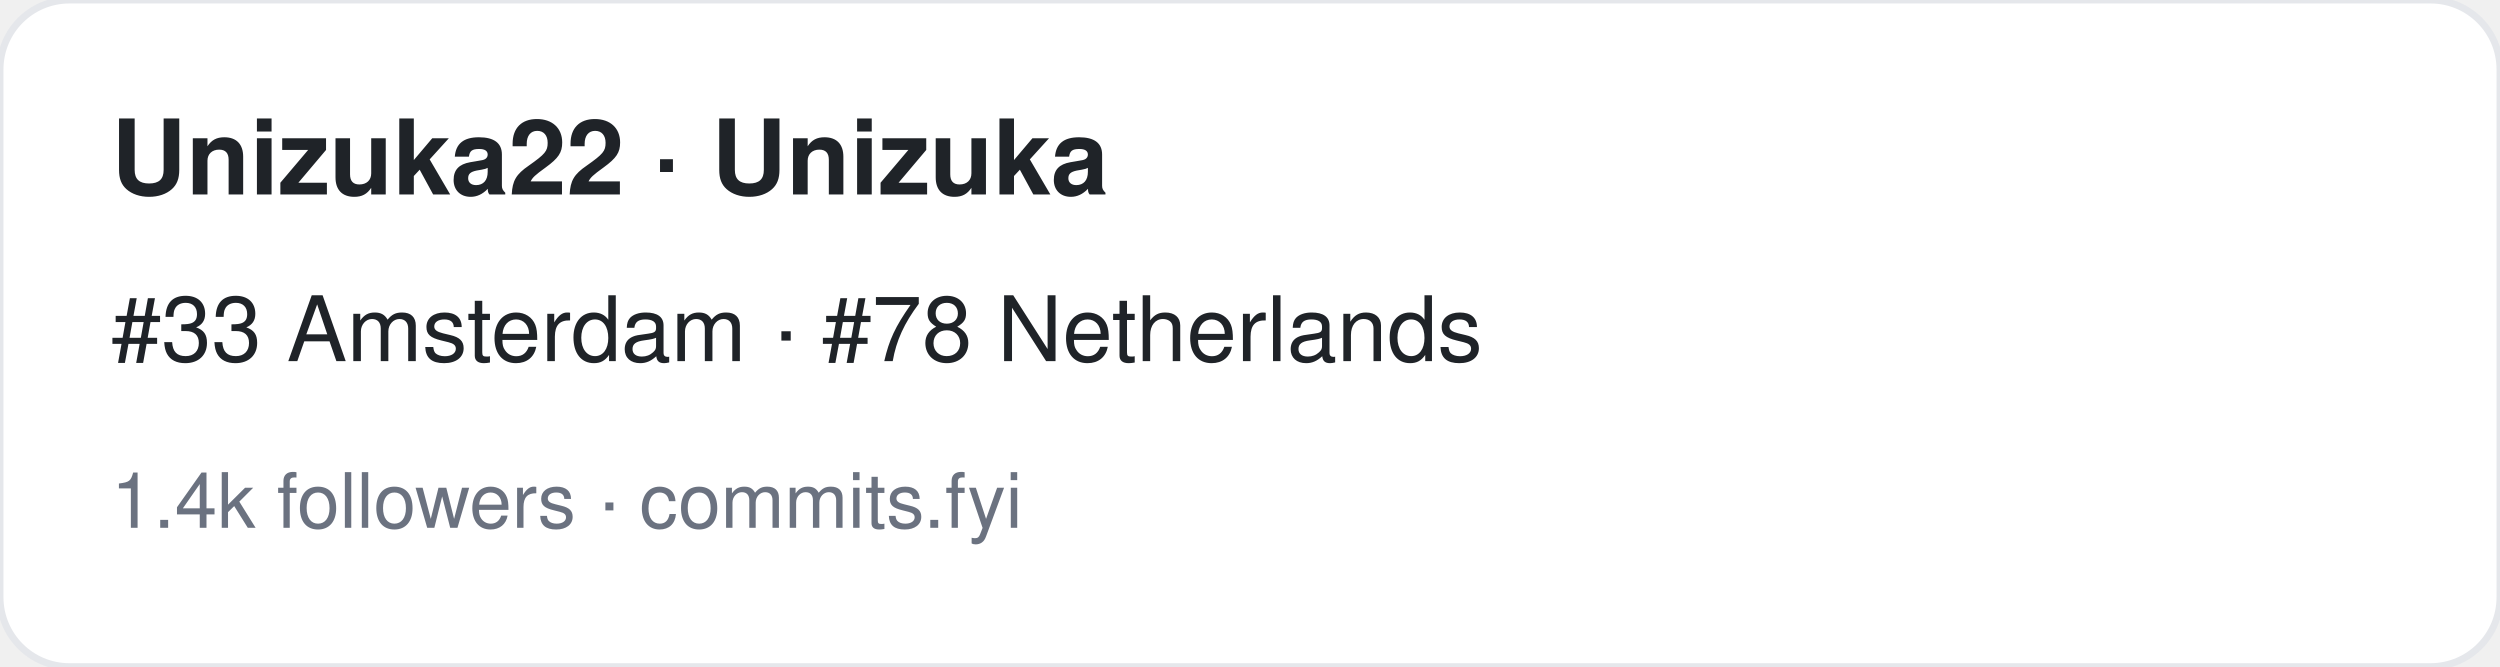
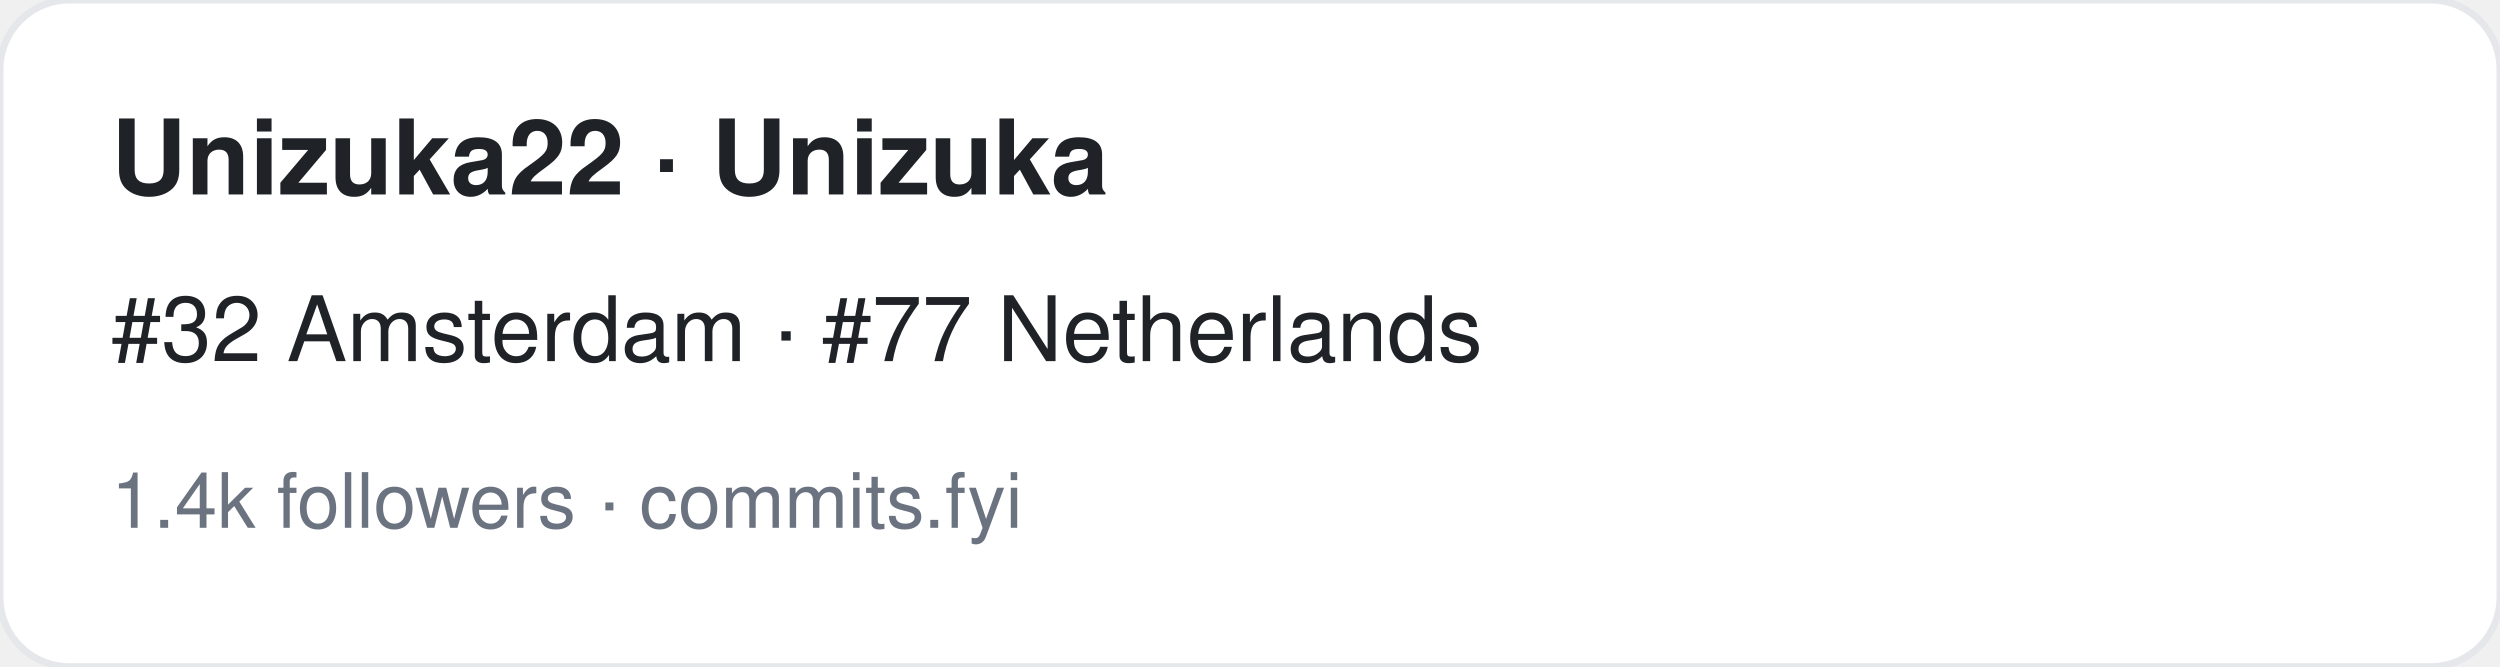
<svg xmlns="http://www.w3.org/2000/svg" width="360" height="96" viewBox="0 0 360 96" font-family="-apple-system,BlinkMacSystemFont,Segoe UI,Helvetica,Arial,sans-serif">
  <rect width="360" height="96" rx="10" fill="#ffffff" stroke="#e5e7eb" />
  <text x="16" y="28" font-size="15" font-weight="700" fill="#1f2328">Unizuka22 · Unizuka</text>
-   <text x="16" y="52" font-size="13" fill="#1f2328">#33 Amsterdam · #78 Netherlands</text>
+   <text x="16" y="52" font-size="13" fill="#1f2328">#32 Amsterdam · #77 Netherlands</text>
  <text x="16" y="76" font-size="11" fill="#6b7280">1.4k followers · commits.fyi</text>
</svg>
